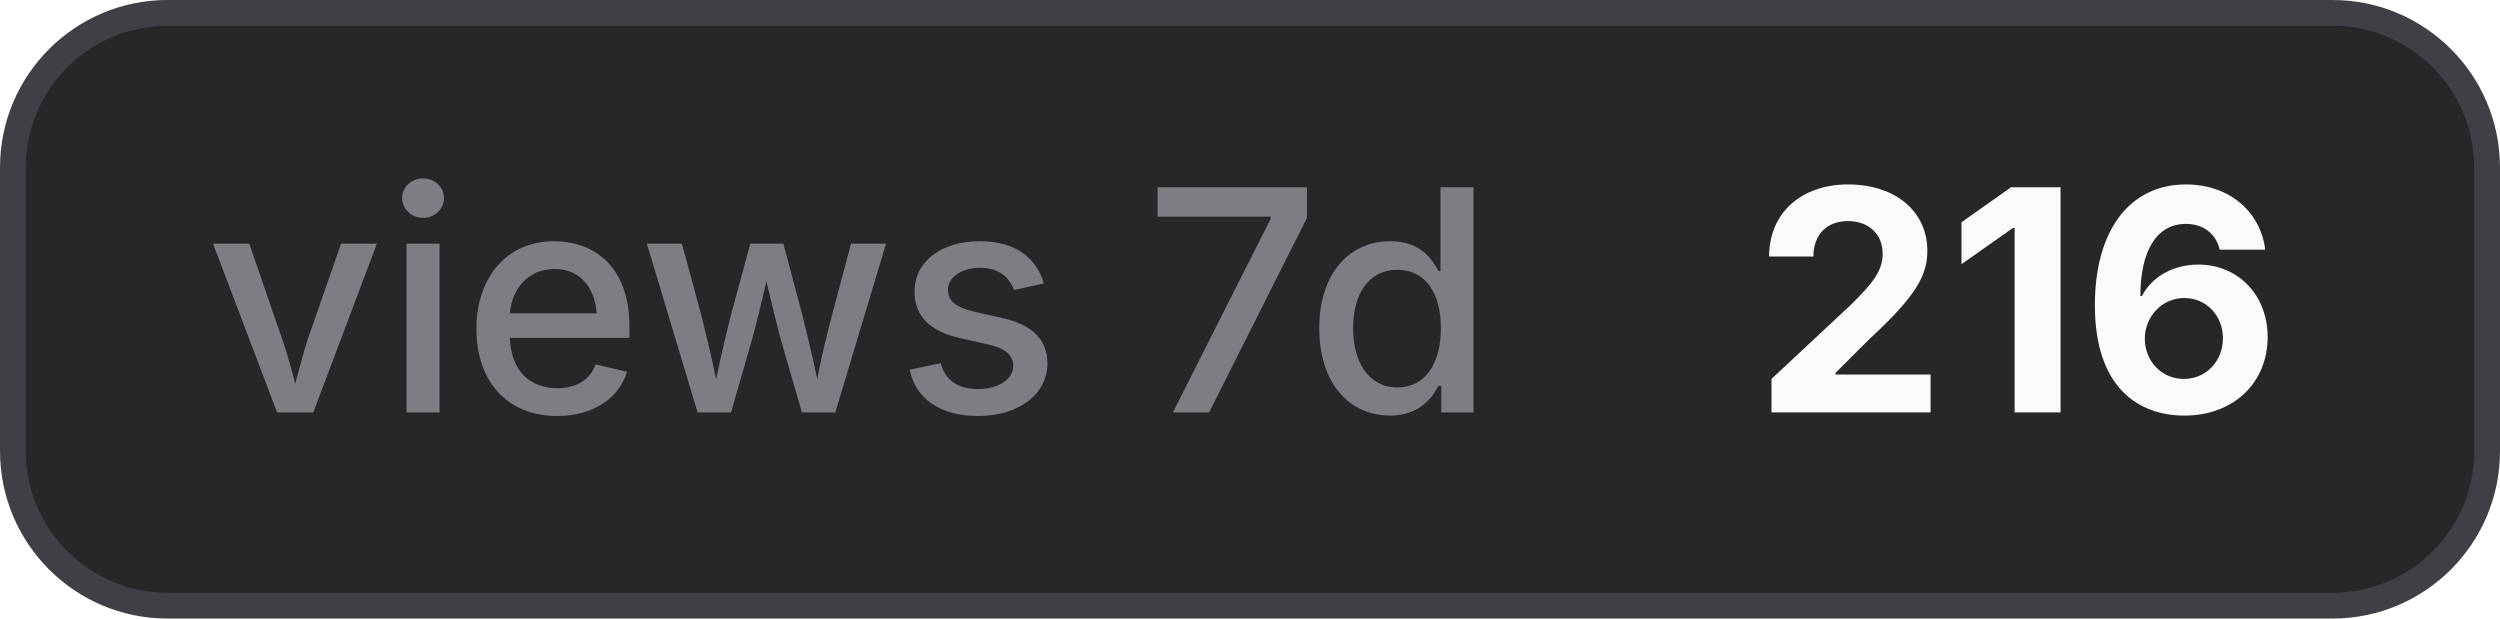
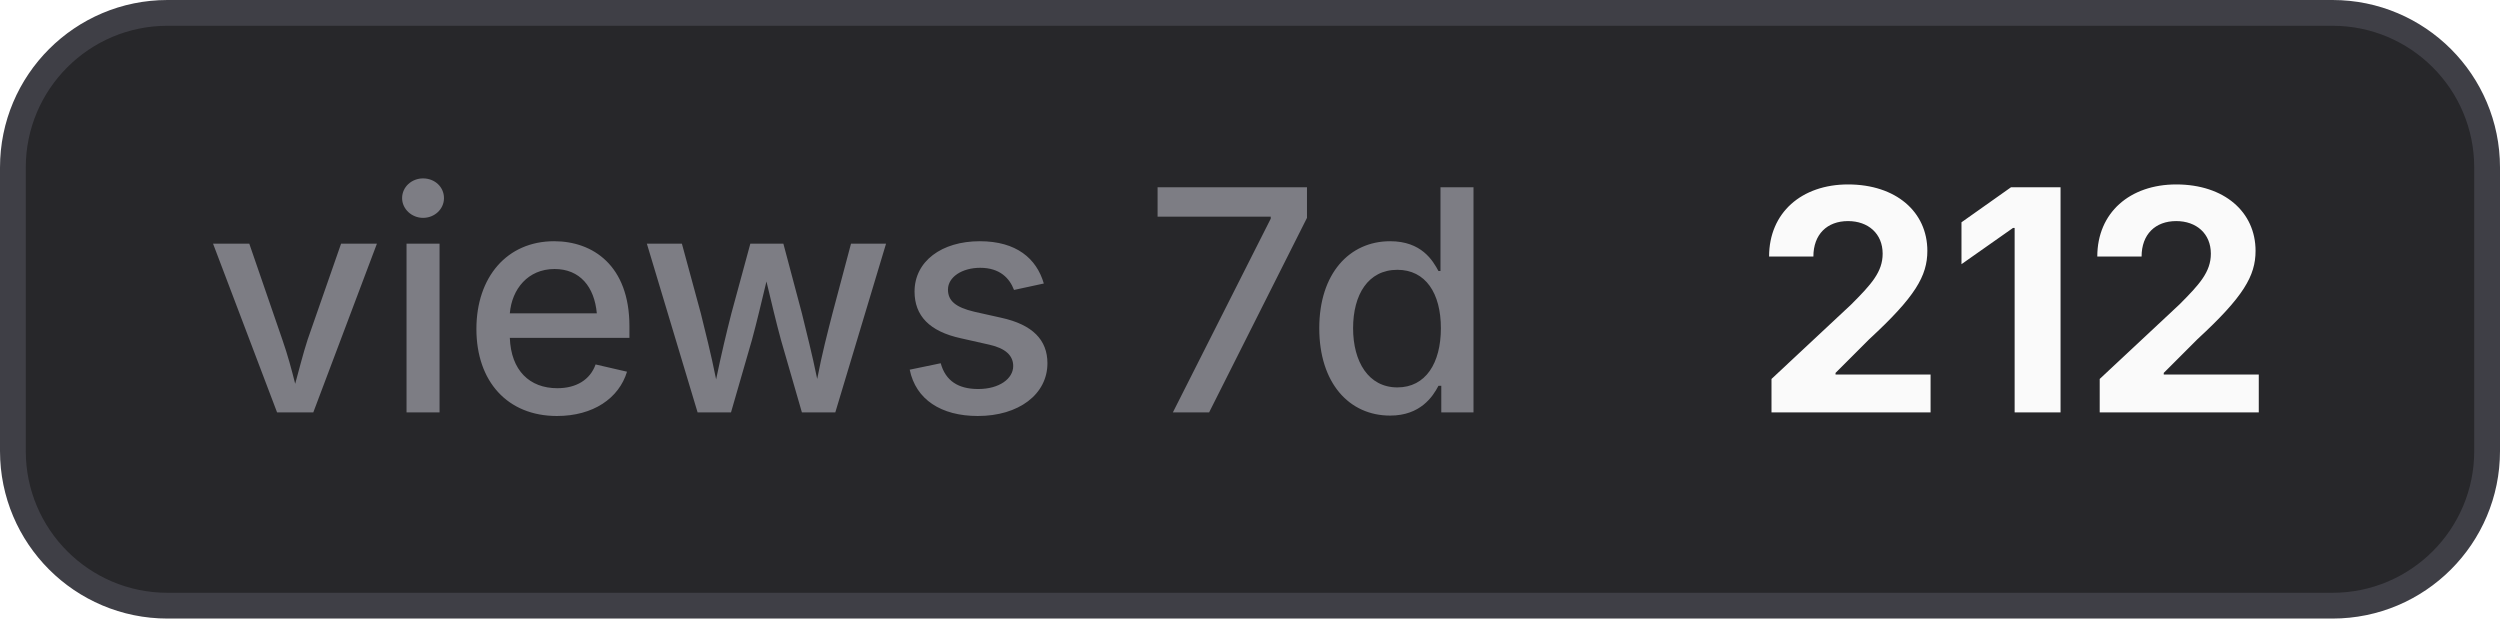
- <svg xmlns="http://www.w3.org/2000/svg" width="97" height="24" viewBox="0 0 97 24" role="img" aria-label="views 7d: 216">
+ <svg xmlns="http://www.w3.org/2000/svg" width="97" height="24" viewBox="0 0 97 24" role="img" aria-label="views 7d: 212">
  <style>
    .bg { fill: #27272a; stroke: #3f3f46; }
    .border { stroke: #3f3f46; }
    .label { fill: #a1a1aa; fill-opacity: 0.7; }
    .value { fill: #fafafa; }
    .icon { color: #fafafa; }
    @media (prefers-color-scheme: light) {
      .bg { fill: #f4f4f5; stroke: #d4d4d8; }
      .border { stroke: #d4d4d8; }
      .label { fill: #71717a; }
      .value { fill: #18181b; }
      .icon { color: #18181b; }
    }
  </style>
  <rect class="bg" x="0.5" y="0.5" width="96" height="23" rx="6" stroke-width="1" />
  <text class="label" x="8" y="16" font-family="Inter,ui-sans-serif,system-ui,-apple-system,BlinkMacSystemFont,Segoe UI,sans-serif" font-size="12" font-weight="500">views 7d</text>
-   <text class="value" x="68" y="16" font-family="Inter,ui-sans-serif,system-ui,-apple-system,BlinkMacSystemFont,Segoe UI,sans-serif" font-size="12" font-weight="700">216</text>
+   <text class="value" x="68" y="16" font-family="Inter,ui-sans-serif,system-ui,-apple-system,BlinkMacSystemFont,Segoe UI,sans-serif" font-size="12" font-weight="700">212</text>
</svg>
